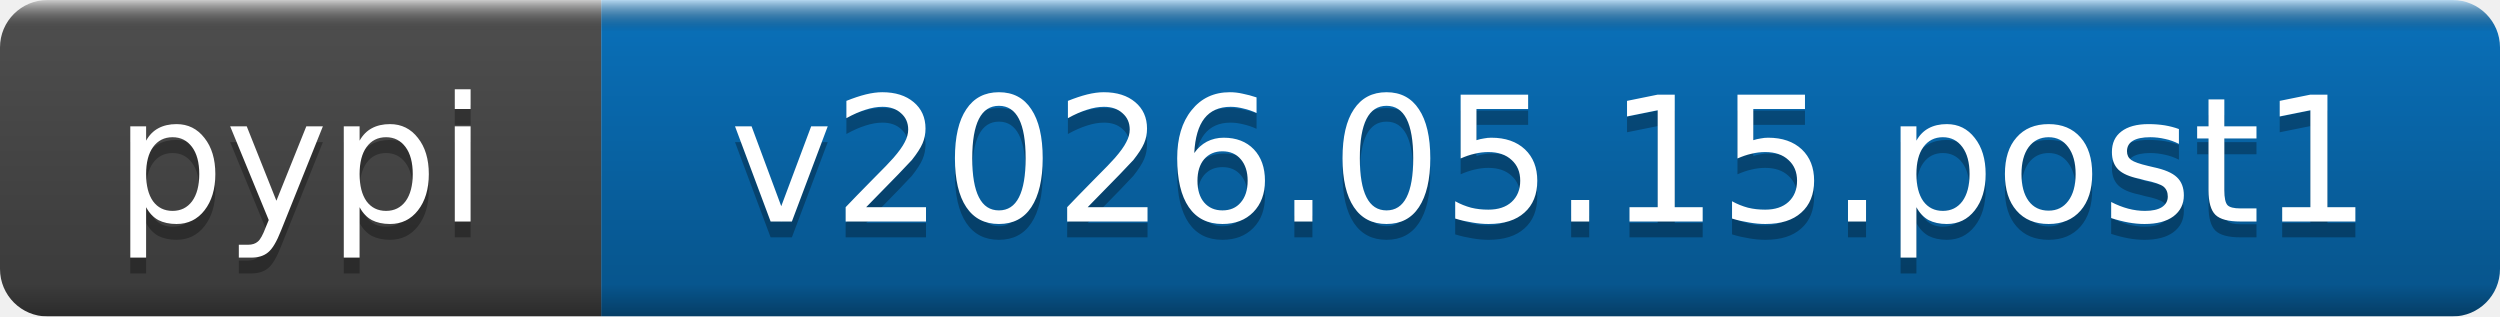
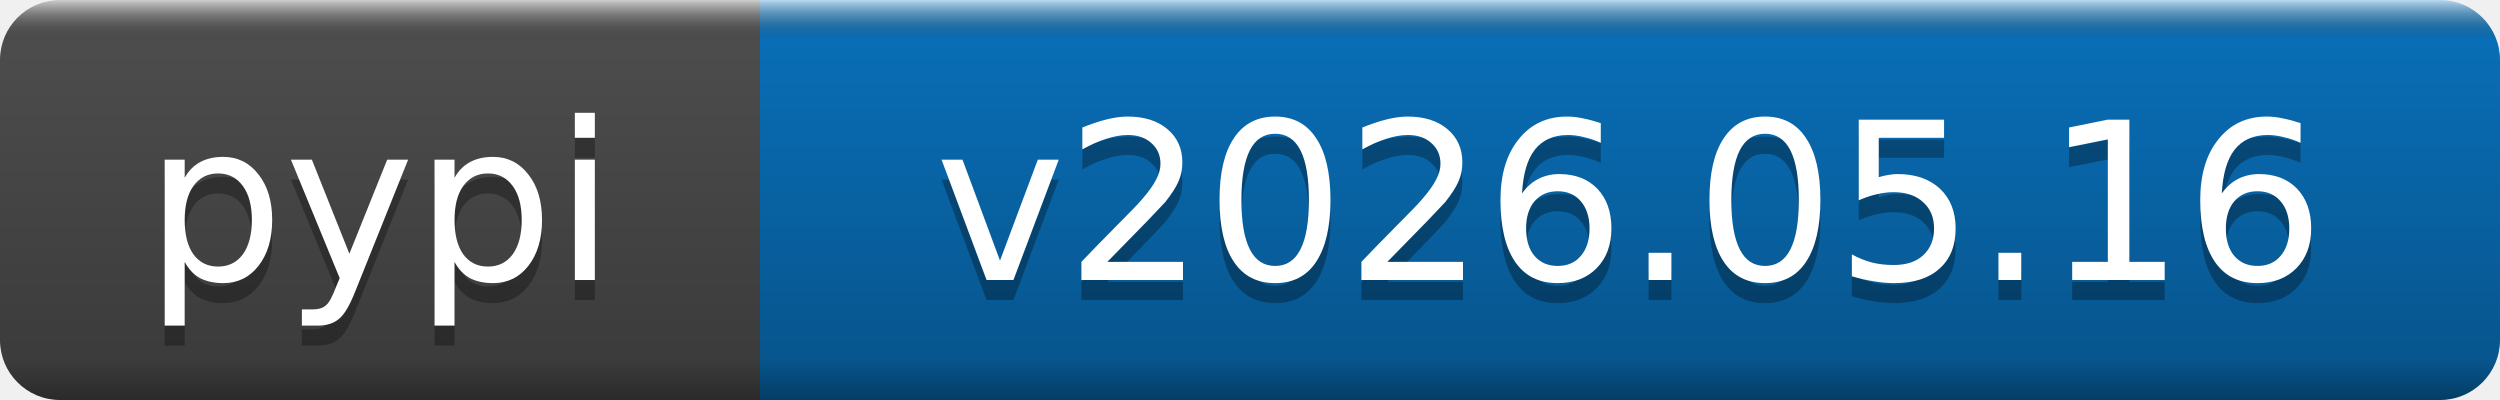
- <svg xmlns="http://www.w3.org/2000/svg" width="158" height="20" role="img" aria-label="pypi: v2026.05.15.post1">
+ <svg xmlns="http://www.w3.org/2000/svg" width="125" height="20" role="img" aria-label="pypi: v2026.05.16">
  <linearGradient id="b" x2="0" y2="100%">
    <stop offset="0" stop-color="#fff" stop-opacity=".7" />
    <stop offset=".1" stop-opacity=".1" />
    <stop offset=".9" stop-opacity=".3" />
    <stop offset="1" stop-opacity=".5" />
  </linearGradient>
  <mask id="a">
-     <rect width="158" height="20" rx="3" fill="#fff" />
+     <rect width="125" height="20" rx="3" fill="#fff" />
  </mask>
  <g mask="url(#a)">
    <rect width="38" height="20" fill="#555" />
-     <rect x="38" width="120" height="20" fill="#0a7aca" />
-     <rect width="158" height="20" fill="url(#b)" />
+     <rect x="38" width="87" height="20" fill="#0a7aca" />
+     <rect width="125" height="20" fill="url(#b)" />
  </g>
  <g fill="#fff" text-anchor="middle" font-family="DejaVu Sans,Verdana,Geneva,sans-serif" font-size="11">
    <text x="19" y="15" fill="#010101" fill-opacity=".3">pypi</text>
    <text x="19" y="14">pypi</text>
-     <text x="98" y="15" fill="#010101" fill-opacity=".3">v2026.05.15.post1</text>
-     <text x="98" y="14">v2026.05.15.post1</text>
+     <text x="81.5" y="15" fill="#010101" fill-opacity=".3">v2026.05.16</text>
+     <text x="81.5" y="14">v2026.05.16</text>
  </g>
</svg>
